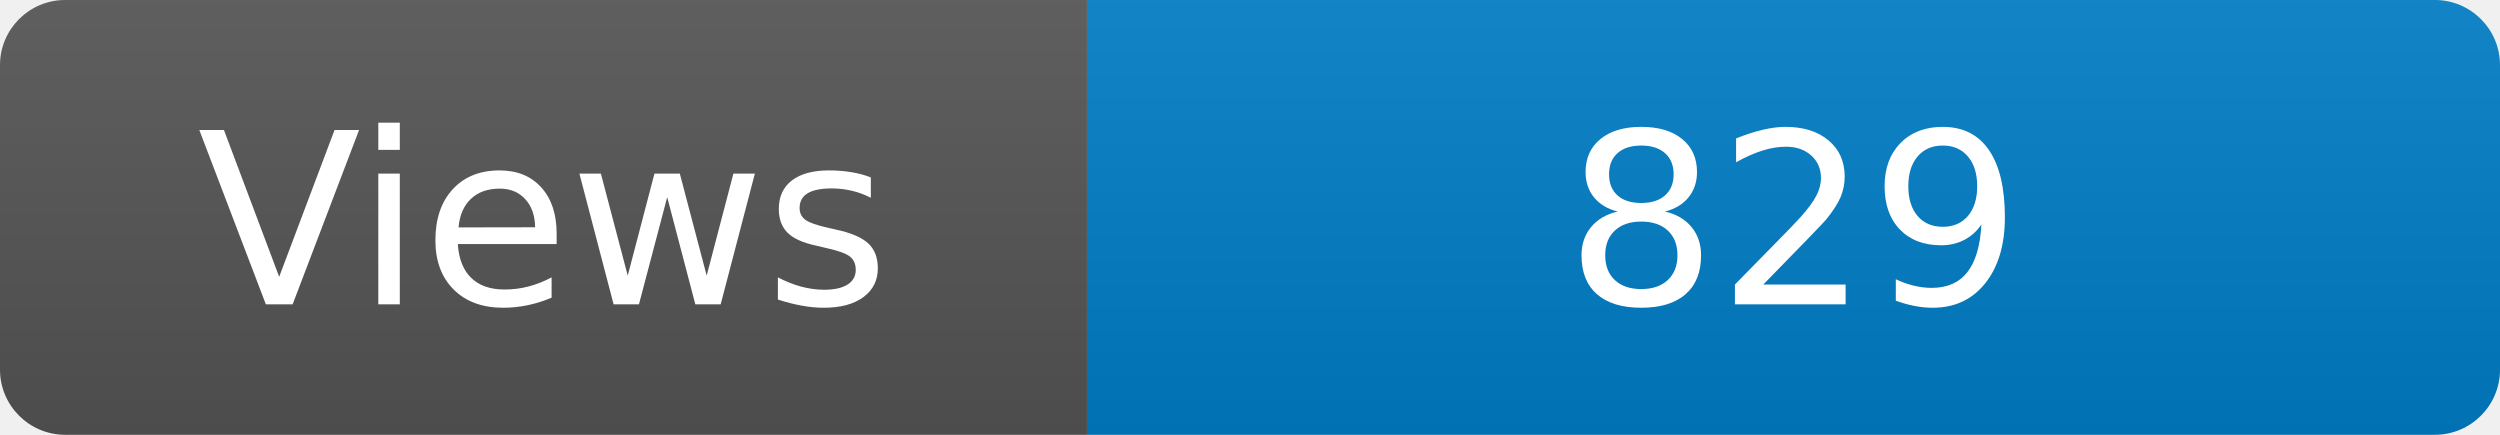
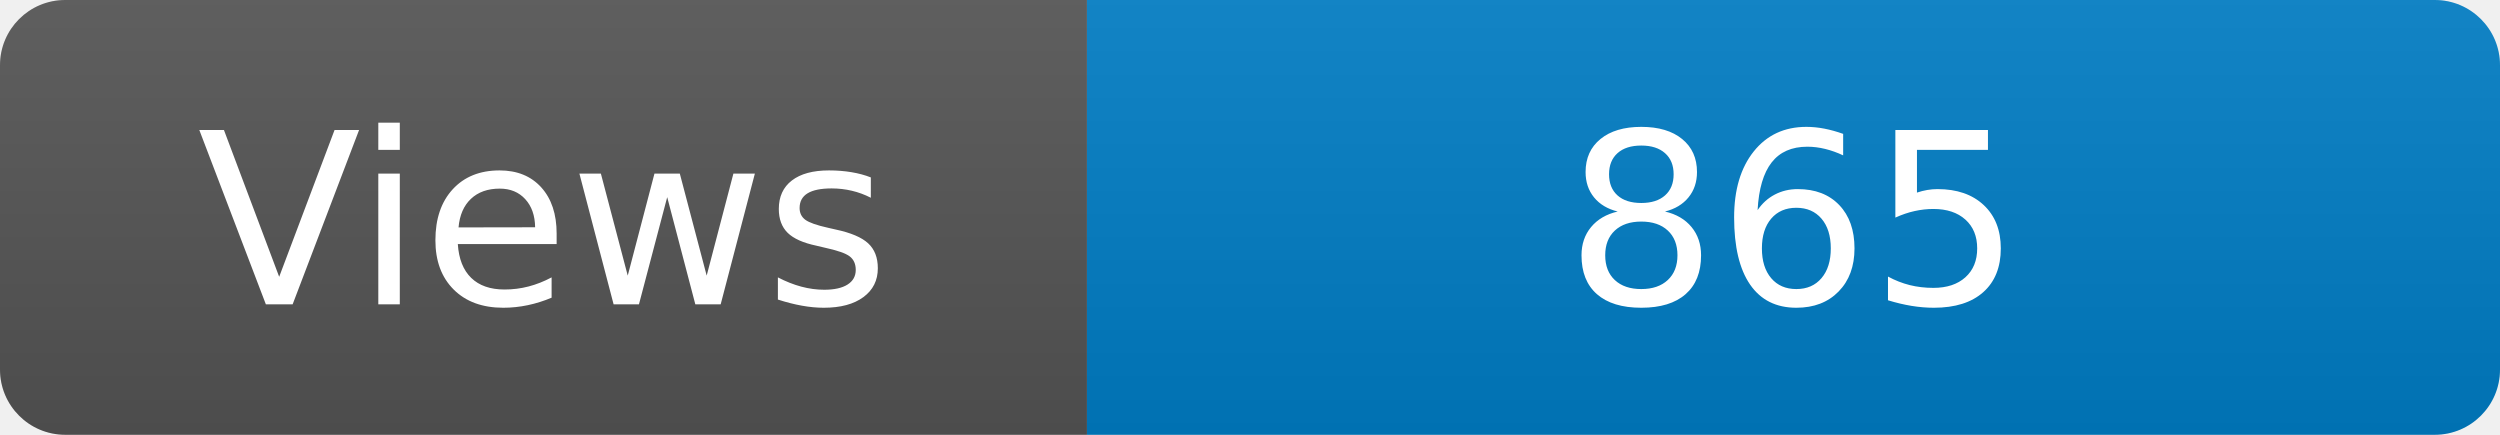
<svg xmlns="http://www.w3.org/2000/svg" width="115" height="20" role="img" aria-label="Maintained?: yes">
  <linearGradient id="s" x2="0" y2="100%">
    <stop offset="0" stop-color="#bbb" stop-opacity=".1" />
    <stop offset="1" stop-opacity=".1" />
  </linearGradient>
  <clipPath id="r">
    <rect width="115" height="20" rx="3" fill="#fff" />
  </clipPath>
  <g clip-path="url(#r)">
    <rect width="50" height="20" fill="#555" />
    <rect x="50" width="160" height="20" fill="#007ec6" />
    <rect width="115" height="20" fill="url(#s)" />
  </g>
  <g fill="#fff" text-anchor="middle" font-family="Verdana,Geneva,DejaVu Sans,sans-serif" font-size="110">
    <text x="250" y="140" transform="scale(.1)" fill="#fff">Views</text>
-     <text x="825" y="140" transform="scale(.1)" fill="#fff">829</text>
+     <text x="825" y="140" transform="scale(.1)" fill="#fff">865</text>
  </g>
</svg>
